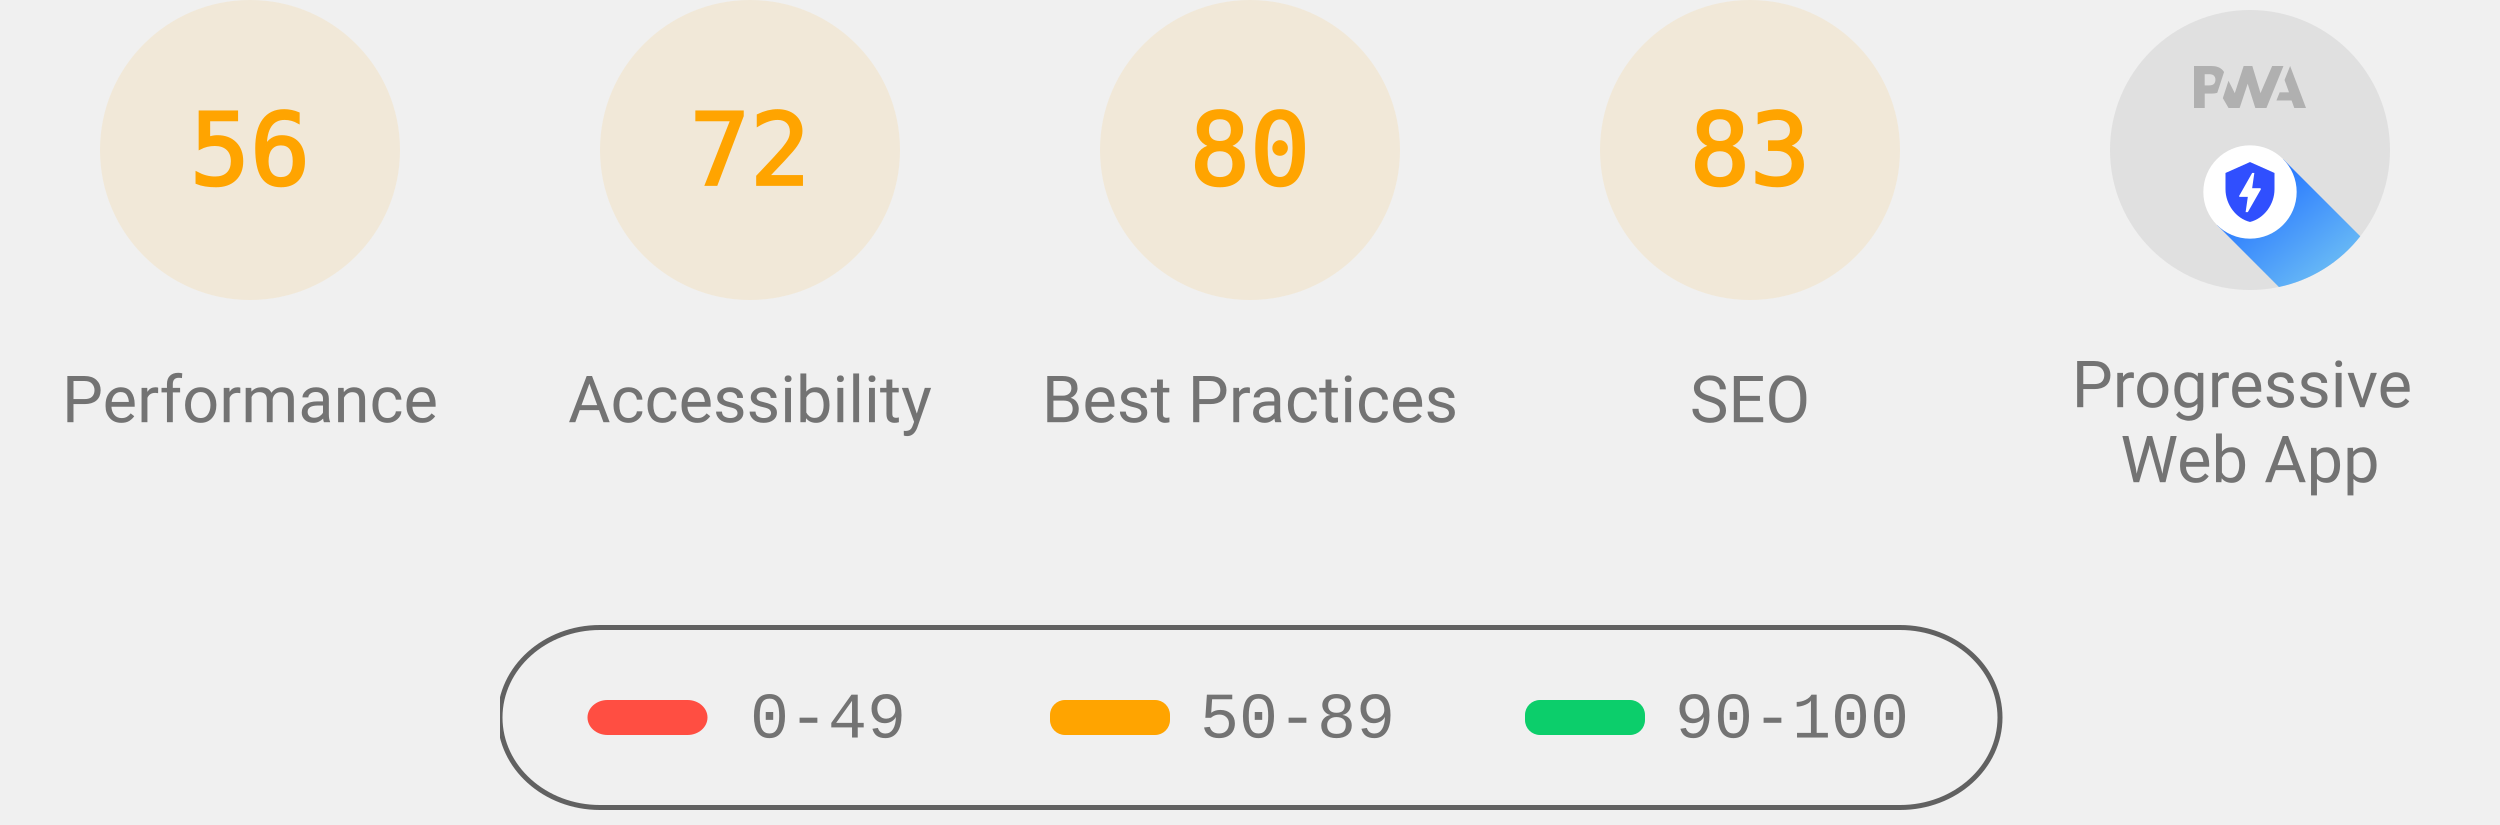
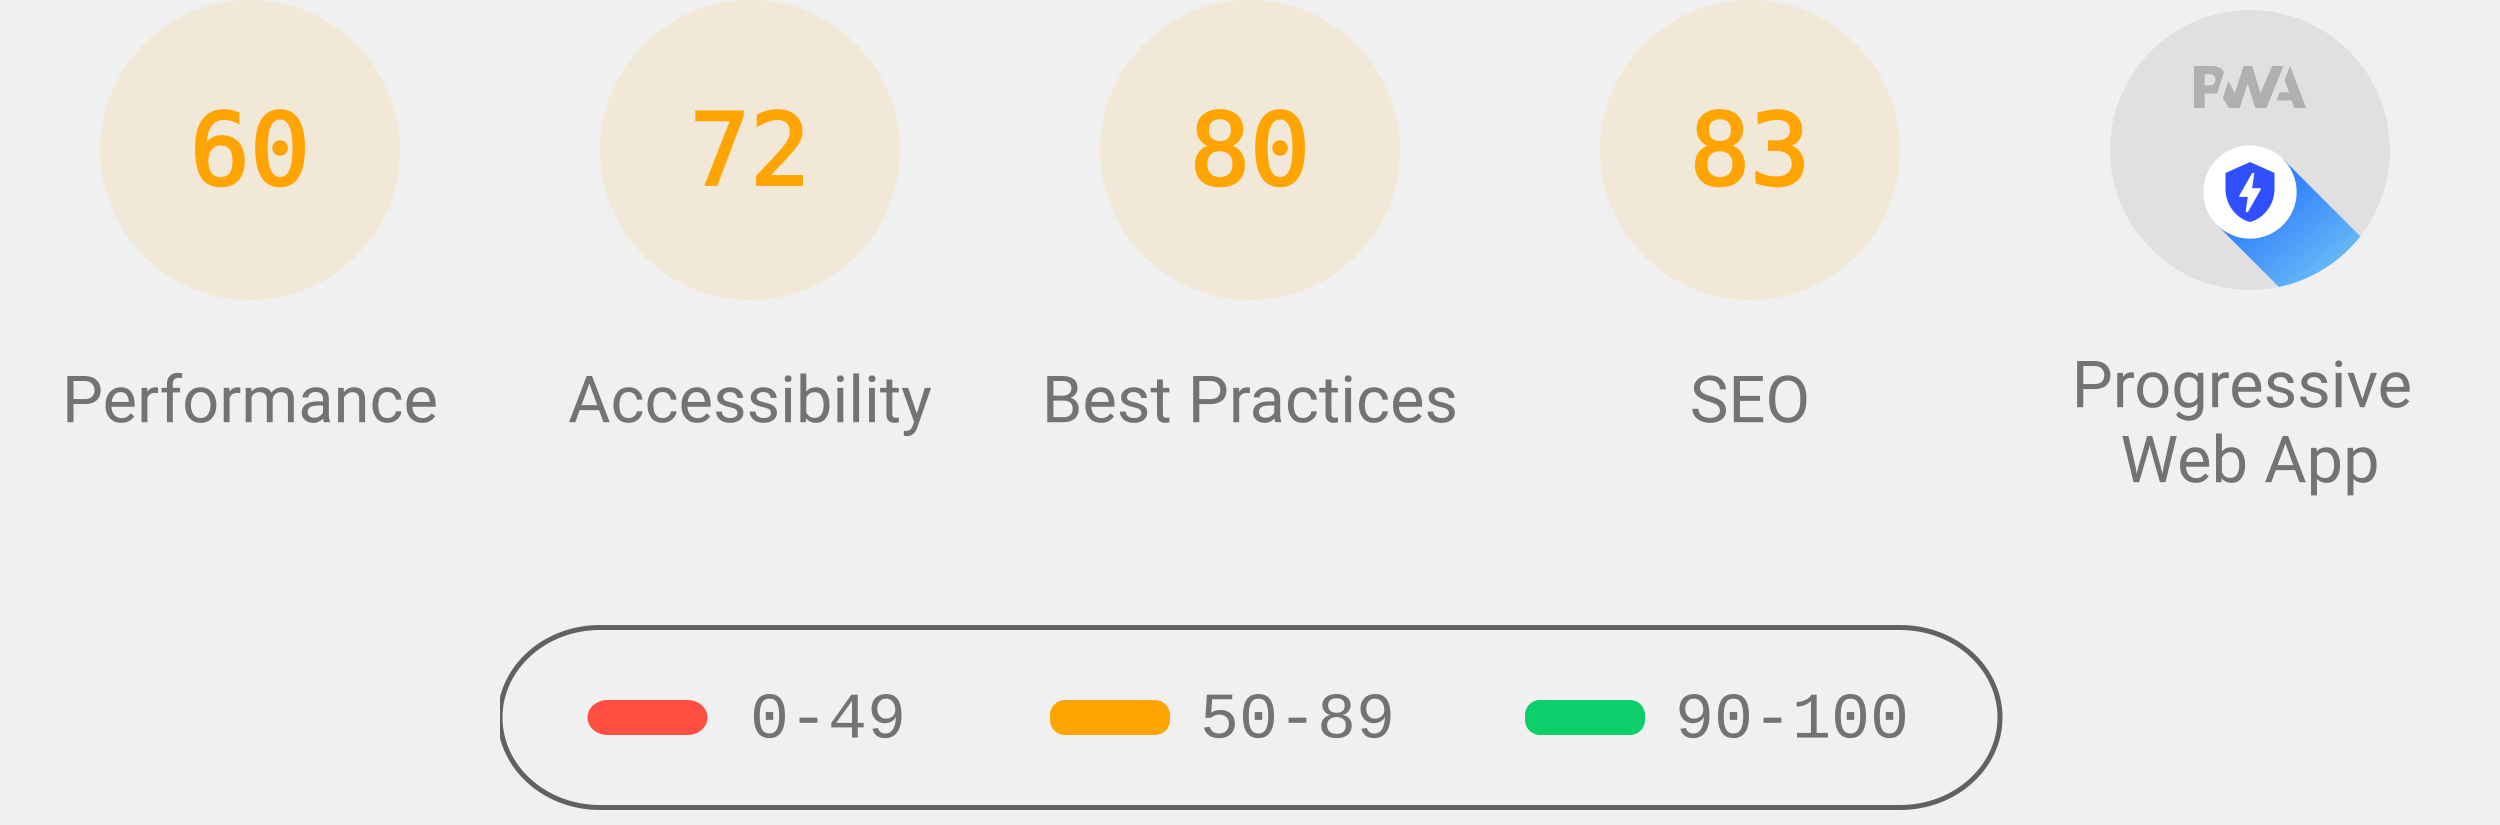
<svg xmlns="http://www.w3.org/2000/svg" class="theme--agnostic" fill="none" width="1000" height="330">
  <style>
			.gauge-base {
				opacity: 0.1
			}

			.gauge-arc {
				fill: none;
				animation-delay: 250ms;
				stroke-linecap: round;
				transform: rotate(-90deg);
				transform-origin: 100px 60px;
				animation: load-gauge 1s ease forwards
			}

			.guage-text {
				font-size: 40px;
				font-family: monospace;
				text-align: center
			}

			.guage-red {
				color: #ff4e42;
				fill: #ff4e42;
				stroke: #ff4e42
			}
			.guage-orange {
				color: #ffa400;
				fill: #ffa400;
				stroke: #ffa400
			}
			.guage-green {
				color: #0cce6b;
				fill: #0cce6b;
				stroke: #0cce6b
			}
			.theme--agnostic .guage-undefined {
				color: #5c5c5c;
				fill: #5c5c5c;
				stroke: #5c5c5c
			}
			.theme--light .guage-undefined {
				color: #1e1e1e;
				fill: #1e1e1e;
				stroke: #1e1e1e
			}
			.theme--dark .guage-undefined {
				color: #f5f5f5;
				fill: #f5f5f5;
				stroke: #f5f5f5
			}

			.guage-title {
				stroke: none;
				font-size: 26px;
				line-height: 26px;
				font-family: Roboto, Halvetica, Arial, sans-serif
			}
			.metric.guage-title {
				font-family: 'Courier New', Courier, monospace
			}
			.theme--agnostic .guage-title {
				color: #737373;
				fill: #737373
			}
			.theme--light .guage-title {
				color: #212121;
				fill: #212121
			}
			.theme--dark .guage-title {
				color: #f5f5f5;
				fill: #f5f5f5
			}

			@keyframes load-gauge {
				from {
					stroke-dasharray: 0 352.858
				}
			}
			.lh-gauge--pwa__disc {
				fill: #e0e0e0
			}
			.lh-gauge--pwa__logo {
				position: relative;
				fill: #b0b0b0
			}
			.lh-gauge--pwa__invisible {
				display: none
			}
			.lh-gauge--pwa__visible {
				display: inline
			}
			.guage-invisible {
				display: none
			}
			.lh-gauge--pwa__logo--primary-color {
				fill: #304ffe
			}
			.theme--agnostic .lh-gauge--pwa__logo--secondary-color {
				fill: #787878
			}
			.theme--light .lh-gauge--pwa__logo--secondary-color {
				fill: #3d3d3d
			}
			.theme--dark .lh-gauge--pwa__logo--secondary-color {
				fill: #d8b6b6
			}
			.theme--light #svg_2 {
				stroke: #00000022
			}
			.theme--agnostic #svg_2 {
				stroke: #616161
			}
			.theme--light #svg_2 {
				stroke: #00000022
			}
			.theme--dark #svg_2 {
				stroke: #f5f5f566
			}
		</style>
  <svg class="guage-div guage-perf guage-orange" viewBox="0 0 200 200" width="200" height="200" x="0" y="0">
    <circle class="gauge-base" r="56" cx="100" cy="60" stroke-width="8" />
-     <circle class="gauge-arc guage-arc-1" r="56" cx="100" cy="60" stroke-width="8" style="stroke-dasharray: 197.04, 351.858;" />
-     <text class="guage-text" x="100px" y="60px" alignment-baseline="central" dominant-baseline="central" text-anchor="middle">56</text>
+     <circle class="gauge-arc guage-arc-1" r="56" cx="100" cy="60" stroke-width="8" style="stroke-dasharray: 211.115, 351.858;" />
+     <text class="guage-text" x="100px" y="60px" alignment-baseline="central" dominant-baseline="central" text-anchor="middle">60</text>
    <text class="guage-title" x="100px" y="160px" alignment-baseline="central" dominant-baseline="central" text-anchor="middle">Performance</text>
  </svg>
  <svg class="guage-div guage-acc guage-orange" viewBox="0 0 200 200" width="200" height="200" x="200" y="0">
    <circle class="gauge-base" r="56" cx="100" cy="60" stroke-width="8" />
    <circle class="gauge-arc guage-arc-2" r="56" cx="100" cy="60" stroke-width="8" style="stroke-dasharray: 253.338, 351.858;" />
    <text class="guage-text" x="100px" y="60px" alignment-baseline="central" dominant-baseline="central" text-anchor="middle">72</text>
    <text class="guage-title" x="100px" y="160px" alignment-baseline="central" dominant-baseline="central" text-anchor="middle">Accessibility</text>
  </svg>
  <svg class="guage-div guage-best guage-orange" viewBox="0 0 200 200" width="200" height="200" x="400" y="0">
    <circle class="gauge-base" r="56" cx="100" cy="60" stroke-width="8" />
    <circle class="gauge-arc guage-arc-3" r="56" cx="100" cy="60" stroke-width="8" style="stroke-dasharray: 281.486, 351.858;" />
    <text class="guage-text" x="100px" y="60px" alignment-baseline="central" dominant-baseline="central" text-anchor="middle">80</text>
    <text class="guage-title" x="100px" y="160px" alignment-baseline="central" dominant-baseline="central" text-anchor="middle">Best Practices</text>
  </svg>
  <svg class="guage-div guage-seo guage-orange" viewBox="0 0 200 200" width="200" height="200" x="600" y="0">
    <circle class="gauge-base" r="56" cx="100" cy="60" stroke-width="8" />
    <circle class="gauge-arc guage-arc-4" r="56" cx="100" cy="60" stroke-width="8" style="stroke-dasharray: 292.042, 351.858;" />
    <text class="guage-text" x="100px" y="60px" alignment-baseline="central" dominant-baseline="central" text-anchor="middle">83</text>
    <text class="guage-title" x="100px" y="160px" alignment-baseline="central" dominant-baseline="central" text-anchor="middle">SEO</text>
  </svg>
  <svg class="guage-div guage-pwa " viewBox="0 0 200 200" width="200" height="200" x="800" y="0">
    <svg viewBox="0 0 60 60" width="112" height="112" x="44" y="4">
      <defs>
        <linearGradient id="lh-gauge--pwa__check-circle__gradient-0" x1="50%" y1="0%" x2="50%" y2="100%">
          <stop stop-color="#00C852" offset="0%" />
          <stop stop-color="#009688" offset="100%" />
        </linearGradient>
        <linearGradient id="lh-gauge--pwa__installable__shadow-gradient-0" x1="76.056%" x2="24.111%" y1="82.995%" y2="24.735%">
          <stop stop-color="#A5D6A7" offset="0%" />
          <stop stop-color="#80CBC4" offset="100%" />
        </linearGradient>
        <linearGradient id="lh-gauge--pwa__fast-reliable__shadow-gradient-0" x1="76.056%" y1="82.995%" x2="25.678%" y2="26.493%">
          <stop stop-color="#64B5F6" offset="0%" />
          <stop stop-color="#2979FF" offset="100%" />
        </linearGradient>
        <g id="lh-gauge--pwa__fast-reliable-badge-0">
          <circle fill="#FFFFFF" cx="10" cy="10" r="10" />
          <path fill="#304FFE" d="M10 3.58l5.25 2.34v3.5c0 3.23-2.24 6.26-5.25 7-3.01-.74-5.25-3.77-5.25-7v-3.5L10 3.58zm-.47 10.74l2.76-4.83.03-.07c.04-.08 0-.24-.22-.24h-1.64l.47-3.26h-.47l-2.7 4.77c-.02.01.05-.1-.04.05-.09.16-.1.31.18.31h1.63l-.47 3.27h.47z" />
        </g>
        <g id="lh-gauge--pwa__installable-badge-0">
          <circle fill="#FFFFFF" cx="10" cy="10" r="10" />
          <path fill="#009688" d="M10 4.167A5.835 5.835 0 0 0 4.167 10 5.835 5.835 0 0 0 10 15.833 5.835 5.835 0 0 0 15.833 10 5.835 5.835 0 0 0 10 4.167zm2.917 6.416h-2.334v2.334H9.417v-2.334H7.083V9.417h2.334V7.083h1.166v2.334h2.334v1.166z" />
        </g>
      </defs>
      <g stroke="none" fill-rule="nonzero">
        <circle class="lh-gauge--pwa__disc" cx="30" cy="30" r="30" />
        <g class="lh-gauge--pwa__logo">
          <path d="M35.66 19.39l.7-1.75h2L37.4 15 38.6 12l3.4 9h-2.51l-.58-1.61z" />
          <path d="M33.52 21l3.65-9h-2.42l-2.5 5.82L30.5 12h-1.86l-1.9 5.82-1.35-2.65-1.21 3.72L25.4 21h2.38l1.72-5.2 1.64 5.2z" />
          <path fill-rule="nonzero" d="M20.3 17.91h1.48c.45 0 .85-.05 1.2-.15l.39-1.18 1.07-3.3a2.64 2.64 0 0 0-.28-.37c-.55-.6-1.36-.91-2.42-.91H18v9h2.3V17.9zm1.96-3.84c.22.22.33.5.33.87 0 .36-.1.65-.29.87-.2.23-.59.35-1.15.35h-.86v-2.41h.87c.52 0 .89.1 1.1.32z" />
        </g>
        <rect class="lh-gauge--pwa__component lh-gauge--pwa__na-line lh-gauge--pwa__invisible" fill="#FFFFFF" x="20" y="32" width="20" height="4" rx="2" />
        <g class="lh-gauge--pwa__component lh-gauge--pwa__fast-reliable-badge lh-gauge--pwa__visible" transform="translate(20, 29)">
          <path fill="url(#lh-gauge--pwa__fast-reliable__shadow-gradient-0)" d="M33.63 19.49A30 30 0 0 1 16.2 30.36L3 17.14 17.14 3l16.49 16.49z" />
          <use href="#lh-gauge--pwa__fast-reliable-badge-0" />
        </g>
        <g class="lh-gauge--pwa__component lh-gauge--pwa__installable-badge lh-gauge--pwa__invisible" transform="translate(20, 29)">
          <path fill="url(#lh-gauge--pwa__installable__shadow-gradient-0)" d="M33.629 19.487c-4.272 5.453-10.391 9.39-17.415 10.869L3 17.142 17.142 3 33.63 19.487z" />
          <use href="#lh-gauge--pwa__installable-badge-0" />
        </g>
        <g class="lh-gauge--pwa__component lh-gauge--pwa__fast-reliable-installable-badges lh-gauge--pwa__invisible">
          <g transform="translate(8, 29)">
            <path fill="url(#lh-gauge--pwa__fast-reliable__shadow-gradient-0)" d="M16.321 30.463L3 17.143 17.142 3l22.365 22.365A29.864 29.864 0 0 1 22 31c-1.942 0-3.84-.184-5.679-.537z" />
            <use href="#lh-gauge--pwa__fast-reliable-badge-0" />
          </g>
          <g transform="translate(32, 29)">
            <path fill="url(#lh-gauge--pwa__installable__shadow-gradient-0)" d="M25.982 11.84a30.107 30.107 0 0 1-13.08 15.203L3 17.143 17.142 3l8.84 8.84z" />
            <use href="#lh-gauge--pwa__installable-badge-0" />
          </g>
        </g>
        <g class="lh-gauge--pwa__component lh-gauge--pwa__check-circle lh-gauge--pwa__invisible" transform="translate(18, 28)">
          <circle fill="#FFFFFF" cx="12" cy="12" r="12" />
          <path fill="url(#lh-gauge--pwa__check-circle__gradient-0)" d="M12 2a10 10 0 1 0 0 20 10 10 0 0 0 0-20zm-2 15l-5-5 1.41-1.41L10 14.17l7.59-7.59L19 8l-9 9z" />
        </g>
      </g>
    </svg>
    <text class="guage-title" y="160px" alignment-baseline="central" dominant-baseline="central" text-anchor="middle">
      <tspan x="100px" dy="-6px">Progressive</tspan>
      <tspan x="100px" dy="30px">Web App</tspan>
    </text>
  </svg>
  <svg width="604" height="76" x="200" y="250">
    <g>
      <rect fill="none" id="canvas_background" height="80" width="604" y="-1" x="-1" />
      <g display="none" overflow="visible" y="0" x="0" height="100%" width="100%" id="canvasGrid">
        <rect fill="url(#gridpattern)" stroke-width="0" y="0" x="0" height="100%" width="100%" />
      </g>
    </g>
    <g>
      <rect fill-opacity="0" stroke-width="2" rx="40" id="svg_2" height="72" width="600" y="1" x="0" fill="#000000" />
      <rect stroke="#000" rx="8" id="svg_3" height="14" width="48" y="30" x="35" stroke-opacity="null" stroke-width="0" fill="#ff4e42" />
      <rect stroke="#000" rx="6" id="svg_4" height="14" width="48" y="30" x="220" stroke-opacity="null" stroke-width="0" fill="#ffa400" />
      <rect stroke="#000" rx="6" id="svg_5" height="14" width="48" y="30" x="410" stroke-opacity="null" stroke-width="0" fill="#0cce6b" />
      <text class="metric guage-title" xml:space="preserve" text-anchor="start" font-size="26" id="svg_6" y="45" x="100" stroke-opacity="null" stroke-width="0" stroke="#000">0-49</text>
      <text class="metric guage-title" xml:space="preserve" text-anchor="start" font-size="26" id="svg_7" y="45" x="280" stroke-opacity="null" stroke-width="0" stroke="#000">50-89</text>
      <text class="metric guage-title" xml:space="preserve" text-anchor="start" font-size="26" id="svg_8" y="45" x="470" stroke-opacity="null" stroke-width="0" stroke="#000">90-100</text>
    </g>
  </svg>
</svg>
